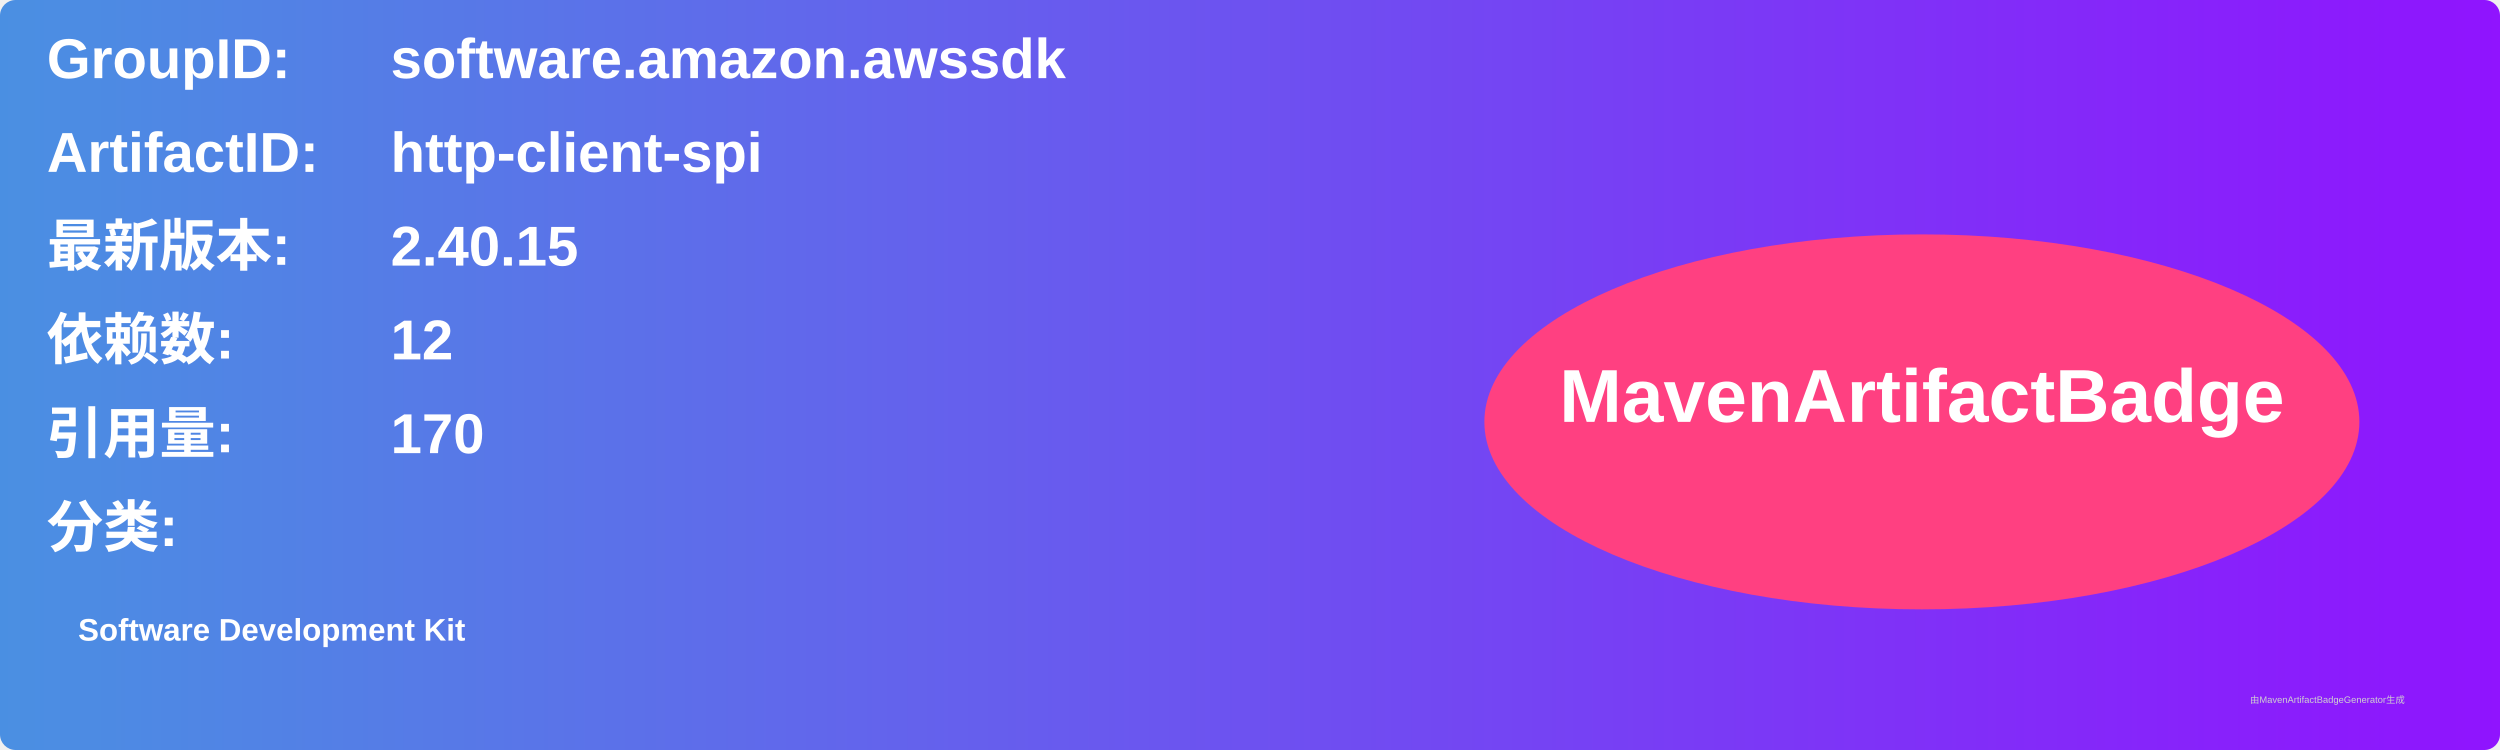
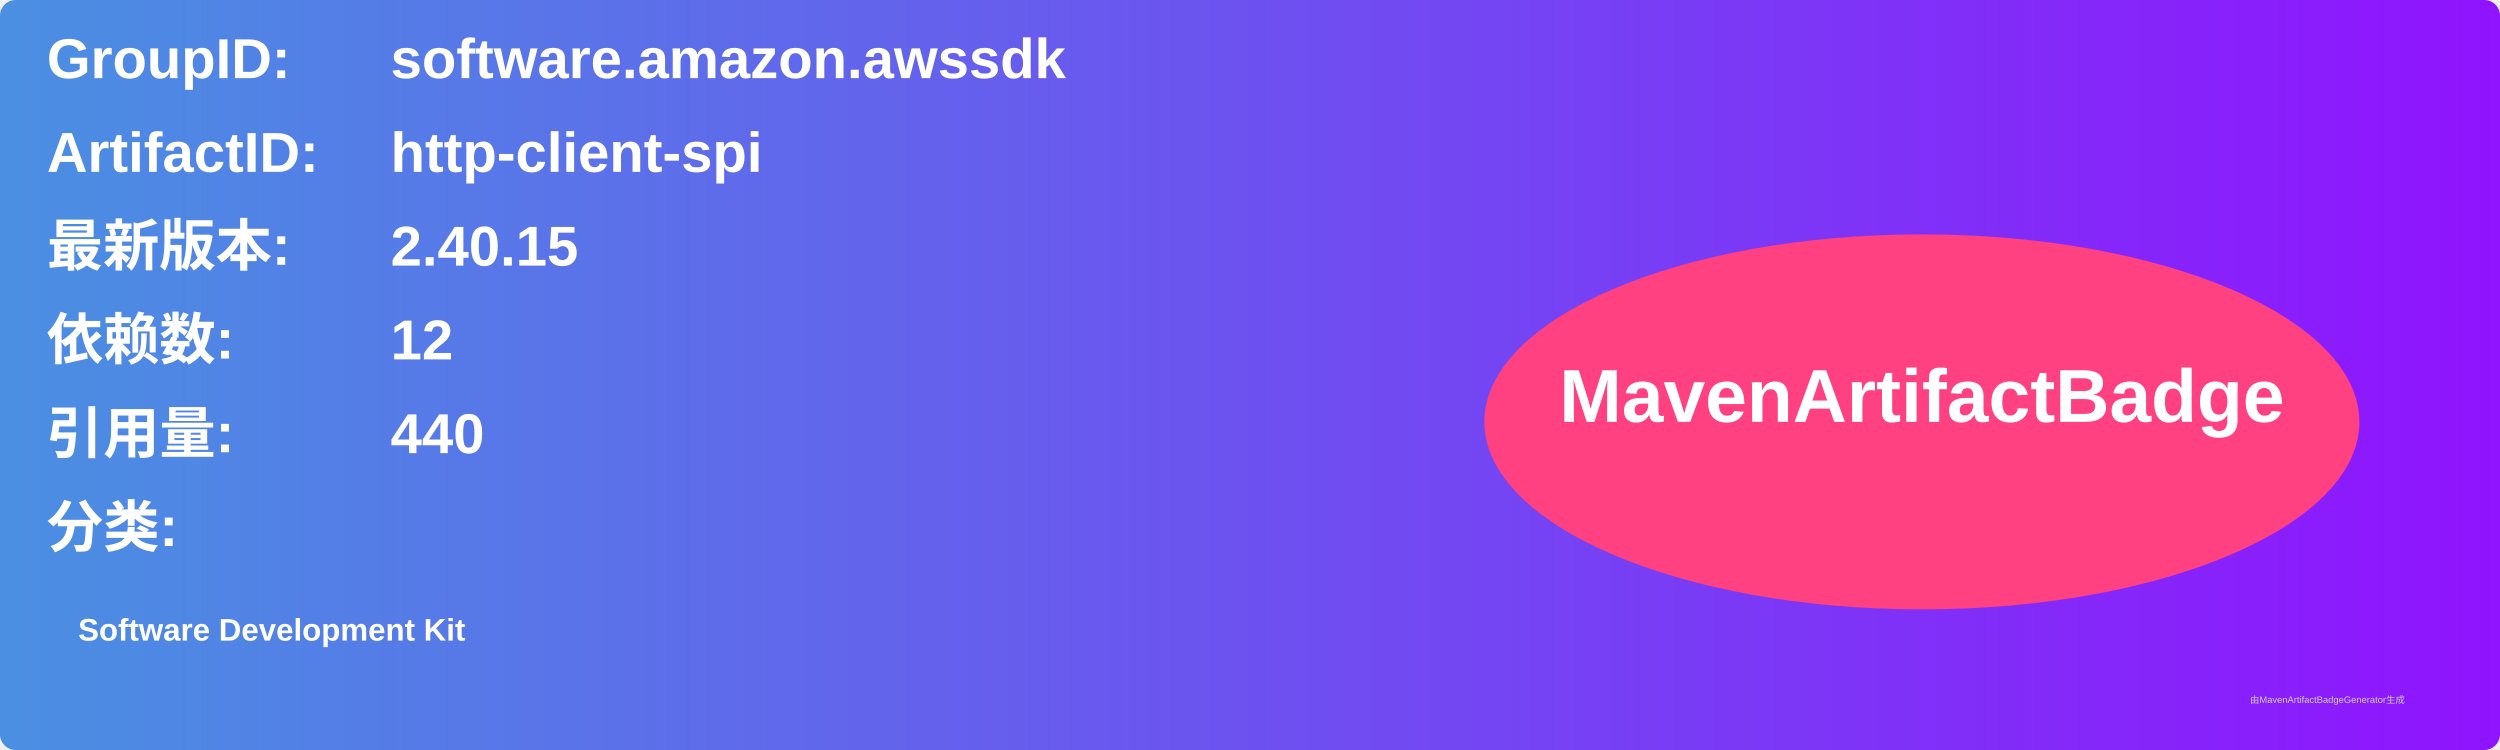
<svg xmlns="http://www.w3.org/2000/svg" width="800" height="240" viewBox="0 0 800 240">
  <linearGradient id="grad" x1="0%" y1="0%" x2="100%" y2="0%">
    <stop offset="0%" stop-color="#4a90e2" />
    <stop offset="100%" stop-color="#9013fe" />
  </linearGradient>
  <rect width="100%" height="100%" rx="5" ry="5" fill="url(#grad)" />
  <g transform="translate(15, 15)">
    <text x="0" y="10" font-family="Arial" font-size="18" fill="white" font-weight="bold" width="260">GroupID:</text>
    <text x="110" y="10" font-family="Arial" font-size="18" fill="white" font-weight="bold" width="460">software.amazon.awssdk</text>
    <text x="0" y="40" font-family="Arial" font-size="18" fill="white" font-weight="bold" width="260">ArtifactID:</text>
    <text x="110" y="40" font-family="Arial" font-size="18" fill="white" font-weight="bold" width="460">http-client-spi</text>
    <text x="0" y="70" font-family="Arial" font-size="18" fill="white" font-weight="bold">最新版本:</text>
    <text x="110" y="70" font-family="Arial" font-size="18" fill="white" font-weight="bold">
      <tspan font-weight="bold">2.40.15</tspan>
    </text>
    <text x="0" y="100" font-family="Arial" font-size="18" fill="white" font-weight="bold">依赖数: </text>
    <text x="110" y="100" font-family="Arial" font-size="18" fill="white">
      <tspan font-weight="bold">12</tspan>
    </text>
    <text x="0" y="130" font-family="Arial" font-size="18" fill="white" font-weight="bold">引用量: </text>
    <text x="110" y="130" font-family="Arial" font-size="18" fill="white">
-       <tspan font-weight="bold">170</tspan>
+       <tspan font-weight="bold">440</tspan>
    </text>
    <text x="0" y="160" font-family="Arial" font-size="18" fill="white" font-weight="bold">分类:</text>
    <text x="10" y="190" font-family="Arial" font-size="10" fill="white">
      <tspan font-weight="bold">Software Development Kit</tspan>
    </text>
    <ellipse cx="600" cy="120" rx="140" ry="60" fill="#ff4081" />
    <text x="600" y="120" text-anchor="middle" font-family="Arial" font-size="24" fill="white" font-weight="bold">MavenArtifactBadge</text>
  </g>
  <text x="720" y="225" font-family="Arial" font-size="3" fill="#d0d0d0">由MavenArtifactBadgeGenerator生成</text>
</svg>
